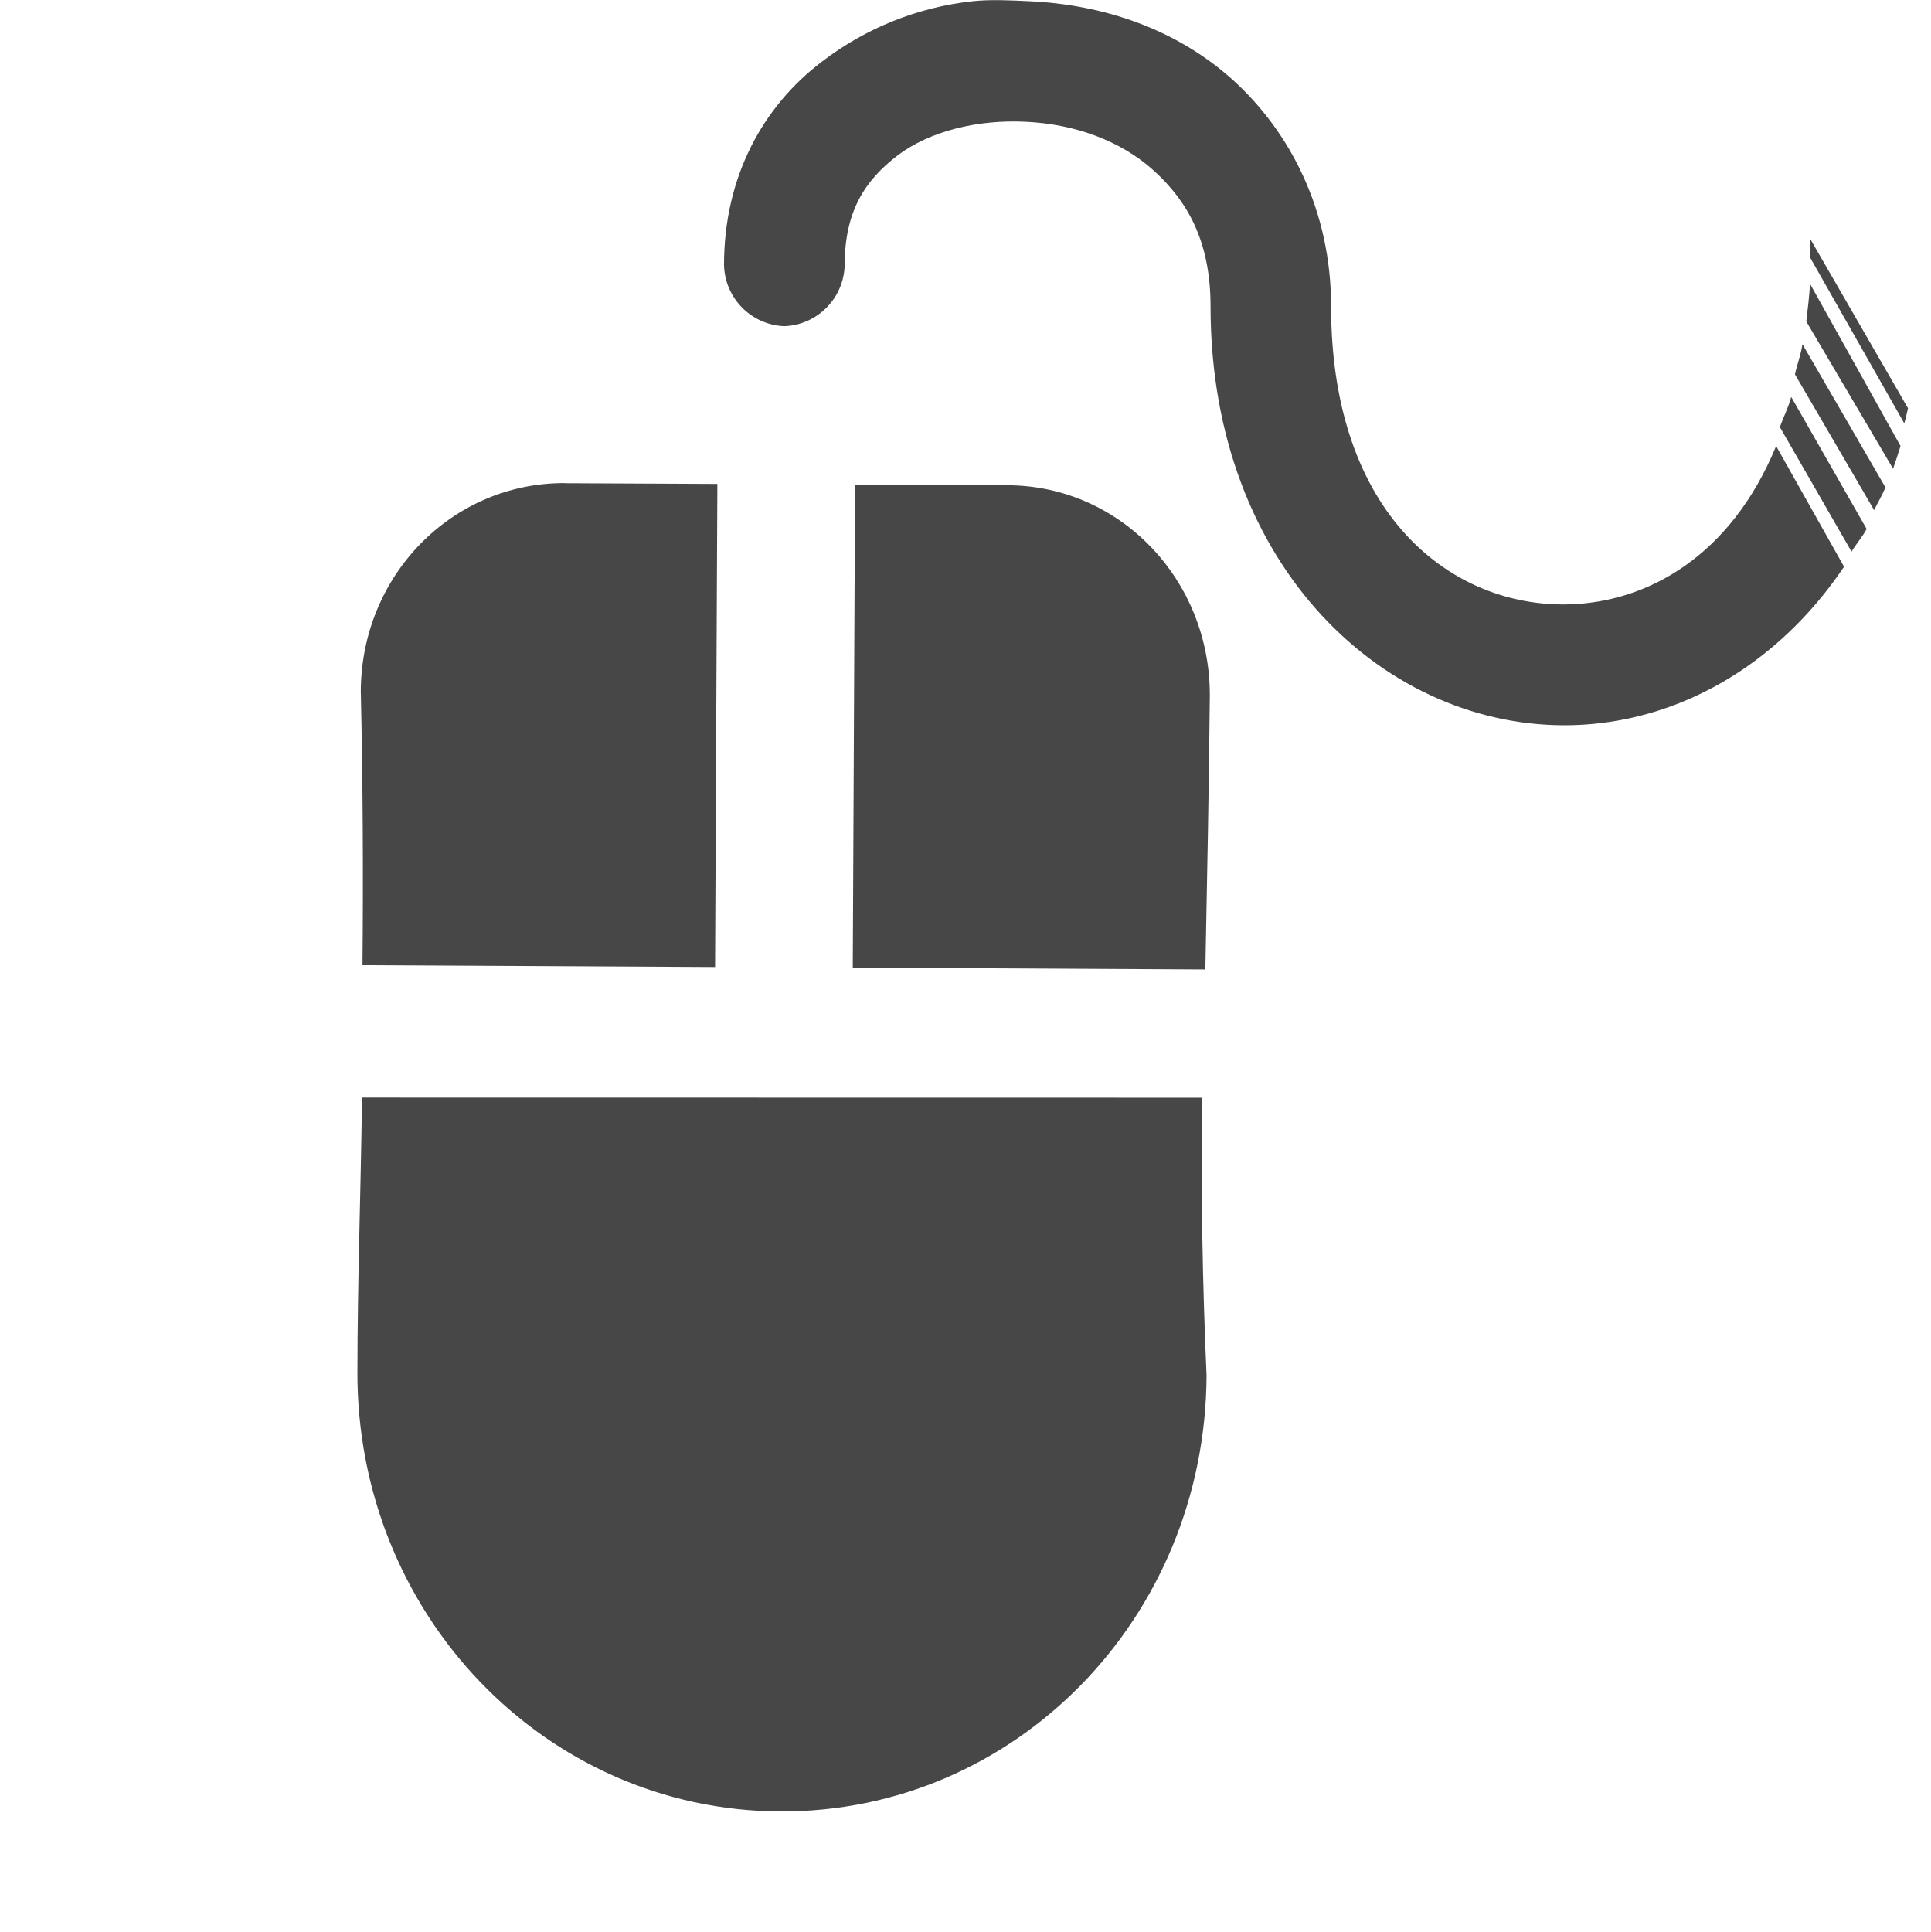
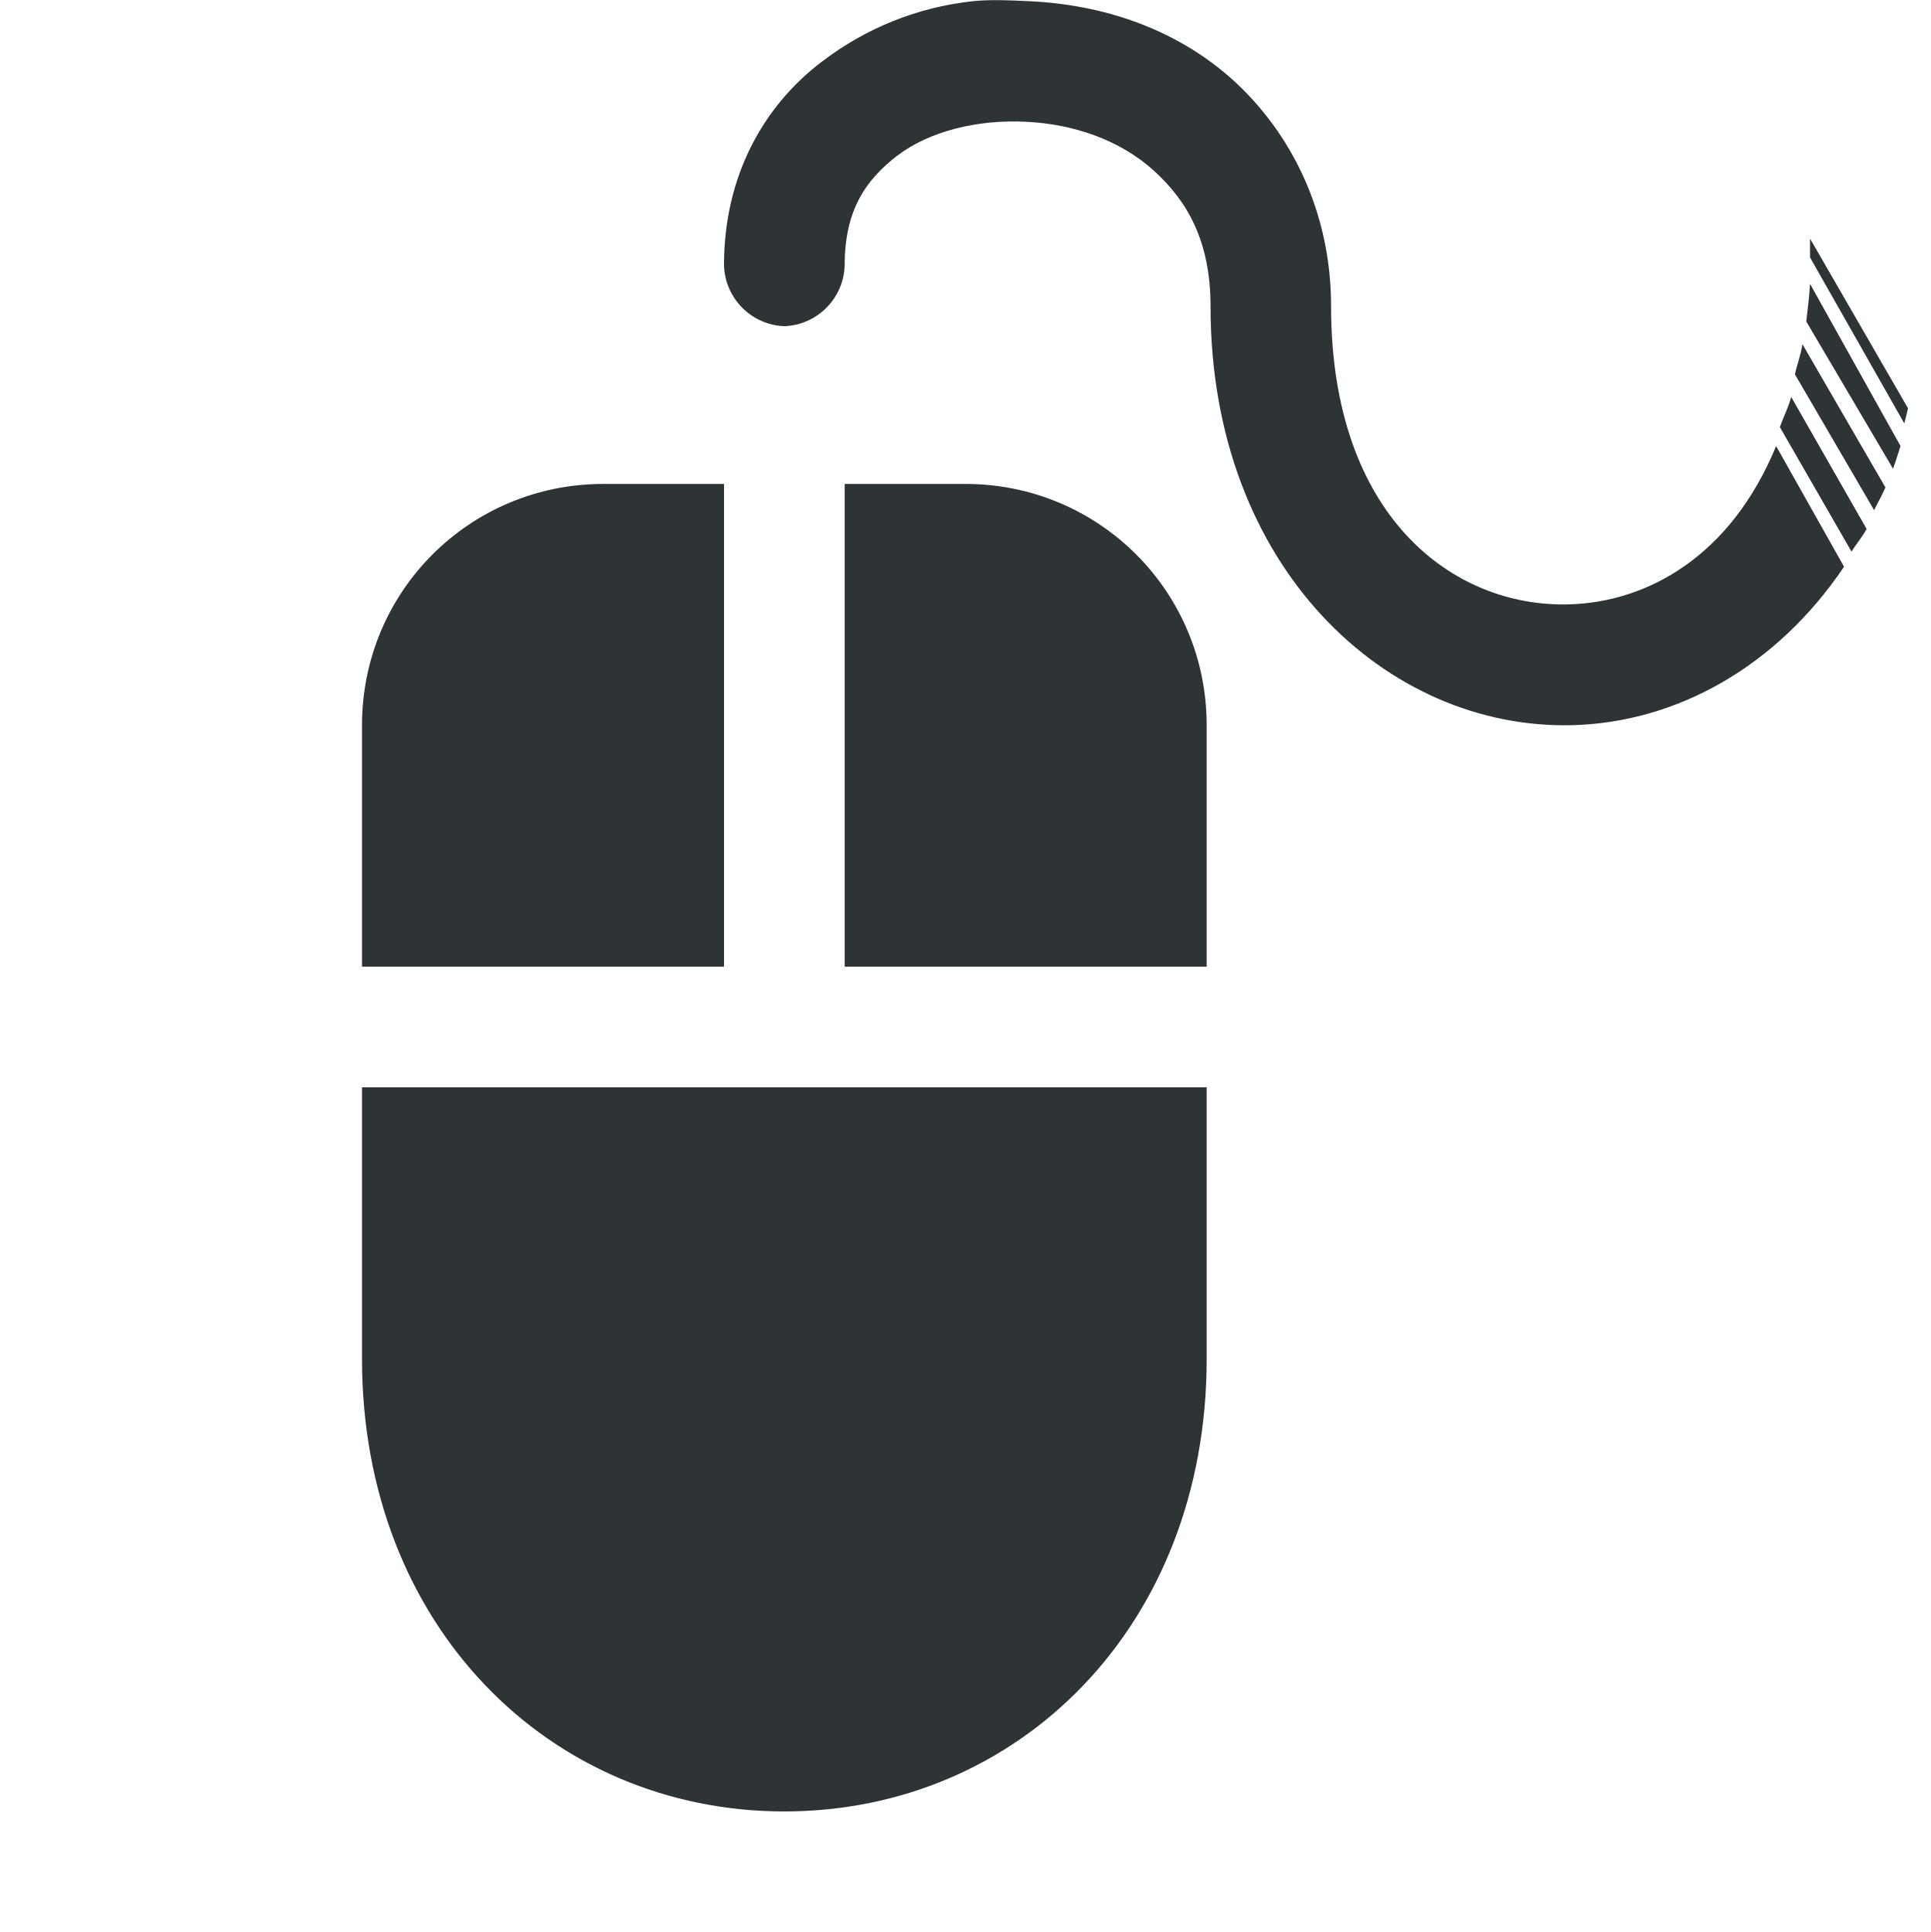
<svg xmlns="http://www.w3.org/2000/svg" width="16" height="16.009">
-   <g fill="#474747">
-     <path d="M4.68 4.003C3.747 4 2.993 4.768 2.99 5.729c.017.744.021 1.507.014 2.269l2.922.015.019-4.003-1.266-.006zm2.406.011l-.019 4.004 2.922.015c.015-.765.03-1.532.037-2.268.003-.961-.742-1.74-1.674-1.744l-1.266-.006zM3 9.095c-.011.832-.037 1.5-.038 2.266C2.953 13.372 4.514 15 6.463 15.01c1.95.01 3.526-1.601 3.536-3.612a40.992 40.992 0 0 1-.038-2.302z" />
+   <g fill="#2e3436">
    <path d="M8.062.01c-.454.049-.883.22-1.25.5C6.324.88 6 1.463 6 2.196a.52.52 0 0 0 .5.507.52.52 0 0 0 .5-.507c0-.45.172-.704.437-.907.266-.202.664-.3 1.063-.28.399.018.784.153 1.062.405.279.253.47.585.47 1.125 0 2.166 1.463 3.51 3 3.47.856-.023 1.687-.478 2.25-1.313l-.563-1c-.376.915-1.068 1.295-1.719 1.312-.96.025-1.969-.73-1.969-2.469 0-.792-.337-1.443-.812-1.875C9.743.235 9.138.038 8.53.01c-.151-.007-.317-.016-.469 0zM15 1.977v.156l.781 1.375c.012-.04.021-.083.031-.125zm0 .375c-.006.106-.02.214-.031.312l.719 1.22c.023-.063.041-.123.062-.188zm-.063.5c-.013.09-.044.166-.062.25l.656 1.125c.03-.061.067-.124.094-.188zm-.093.437c-.024.09-.066.17-.094.25l.594 1.032c.04-.066.088-.119.125-.188z" style="line-height:normal;-inkscape-font-specification:Sans;text-indent:0;text-align:start;text-decoration-line:none;text-transform:none;marker:none" color="#000" font-weight="400" font-family="Sans" overflow="visible" />
+     <path d="M5 4.01c-1.108 0-2 .891-2 2v2h3v-4zm2 0v4h3v-2c0-1.109-.892-2-2-2zm-4 5v2.25c0 2.215 1.56 3.75 3.5 3.75 1.939 0 3.5-1.535 3.5-3.75V9.01H6z" />
  </g>
</svg>
